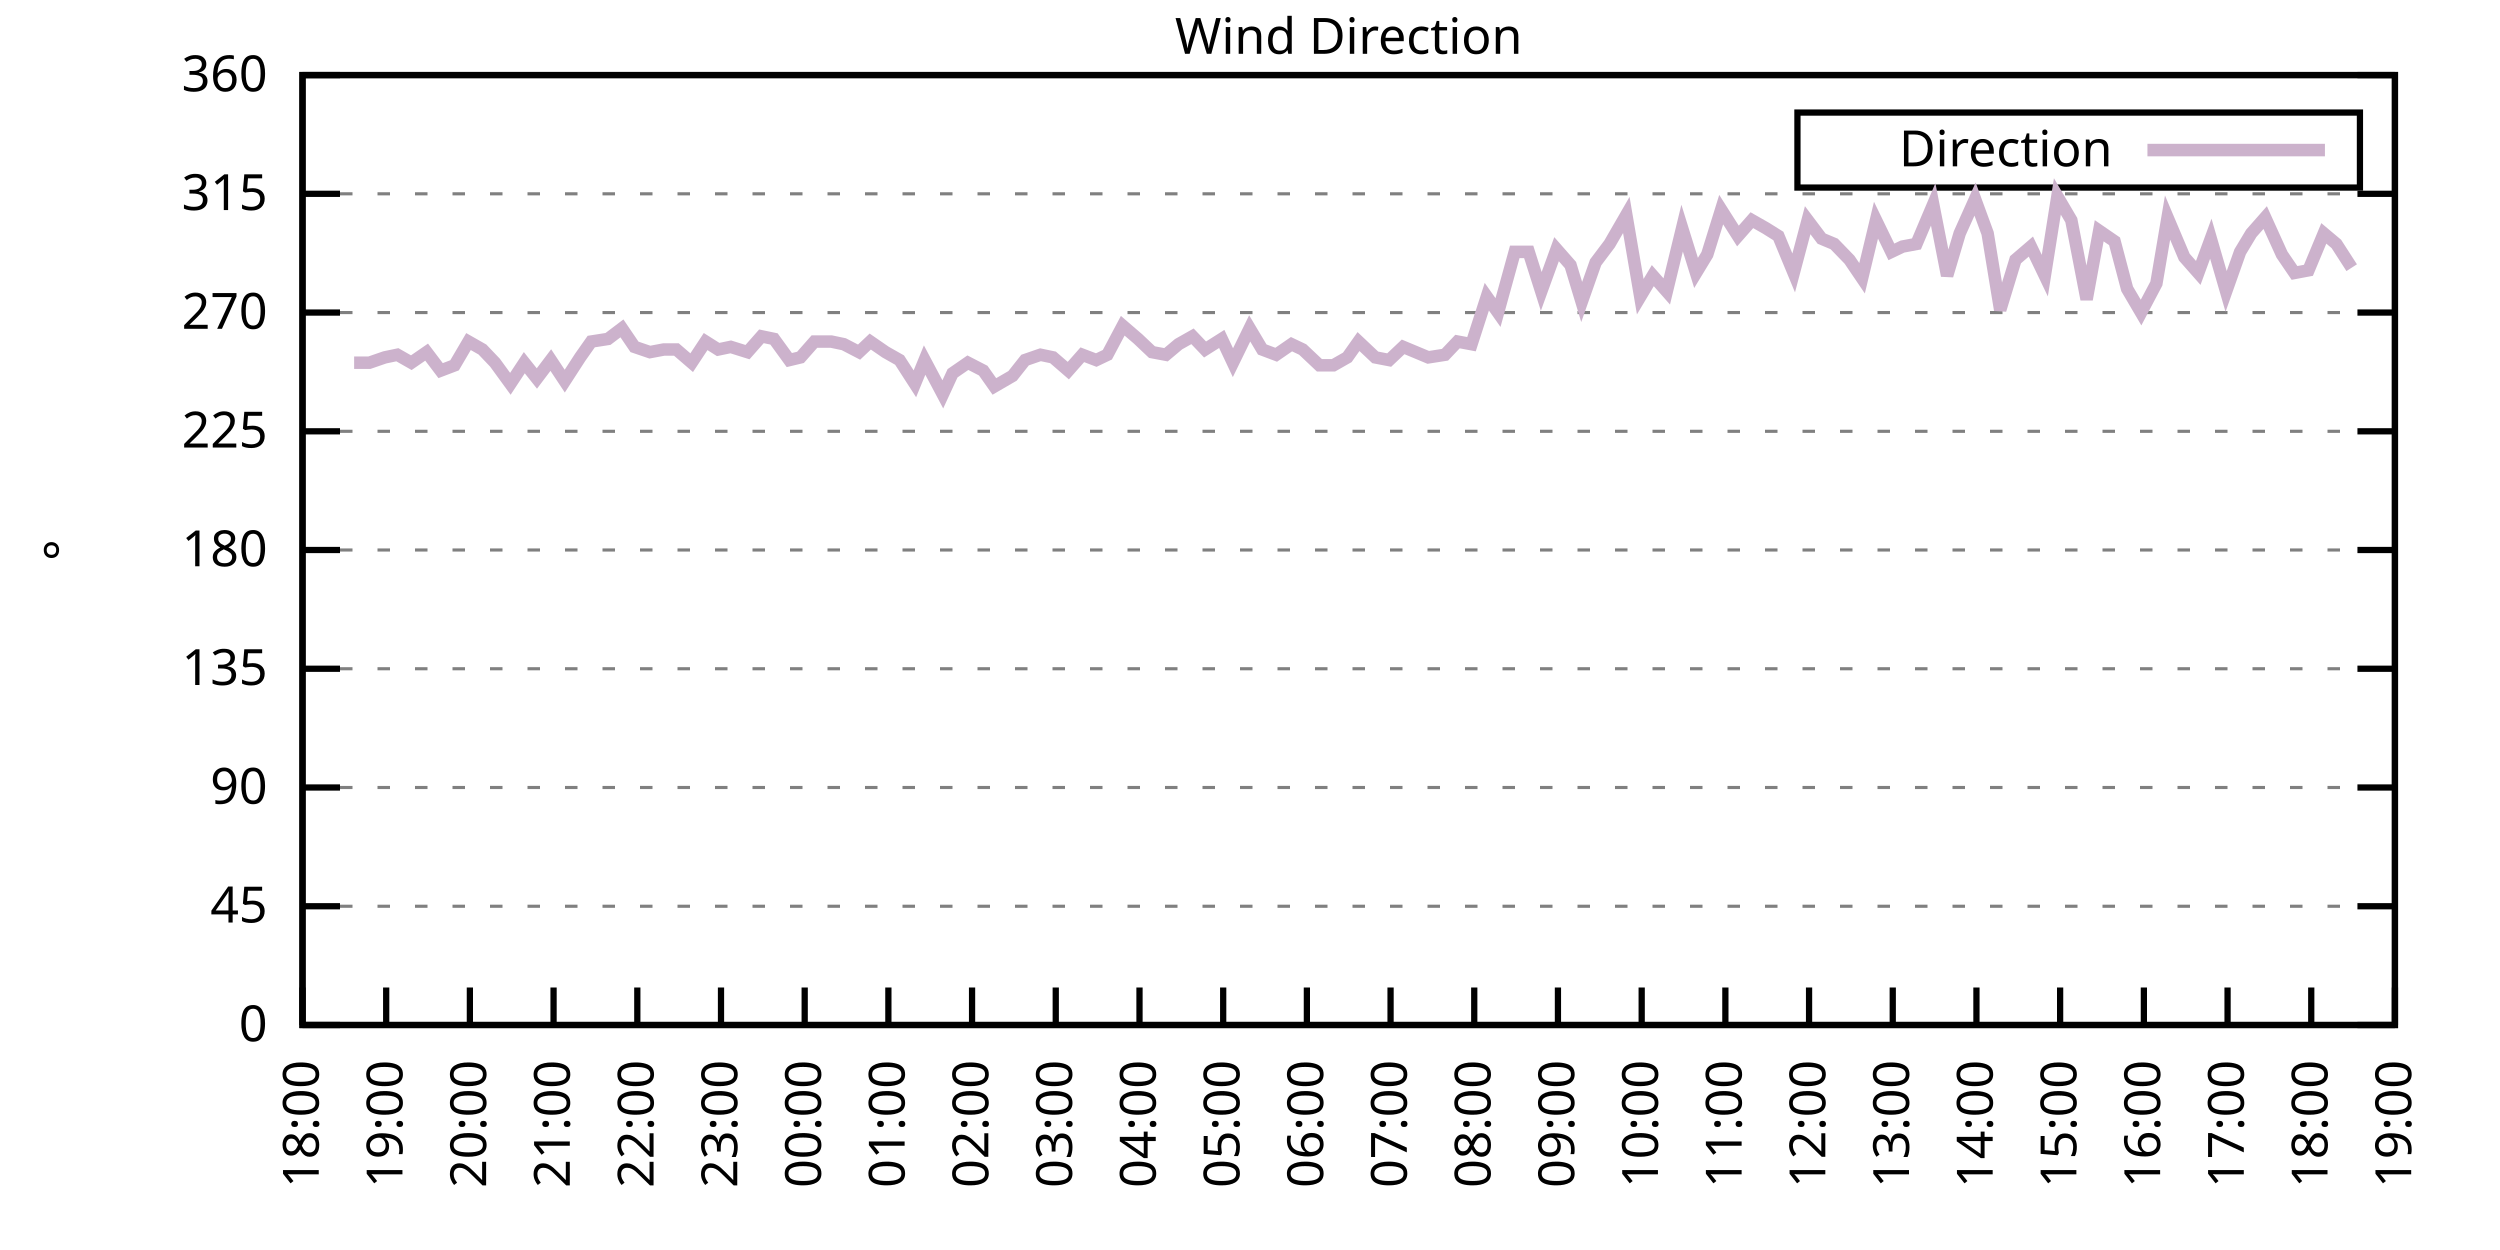
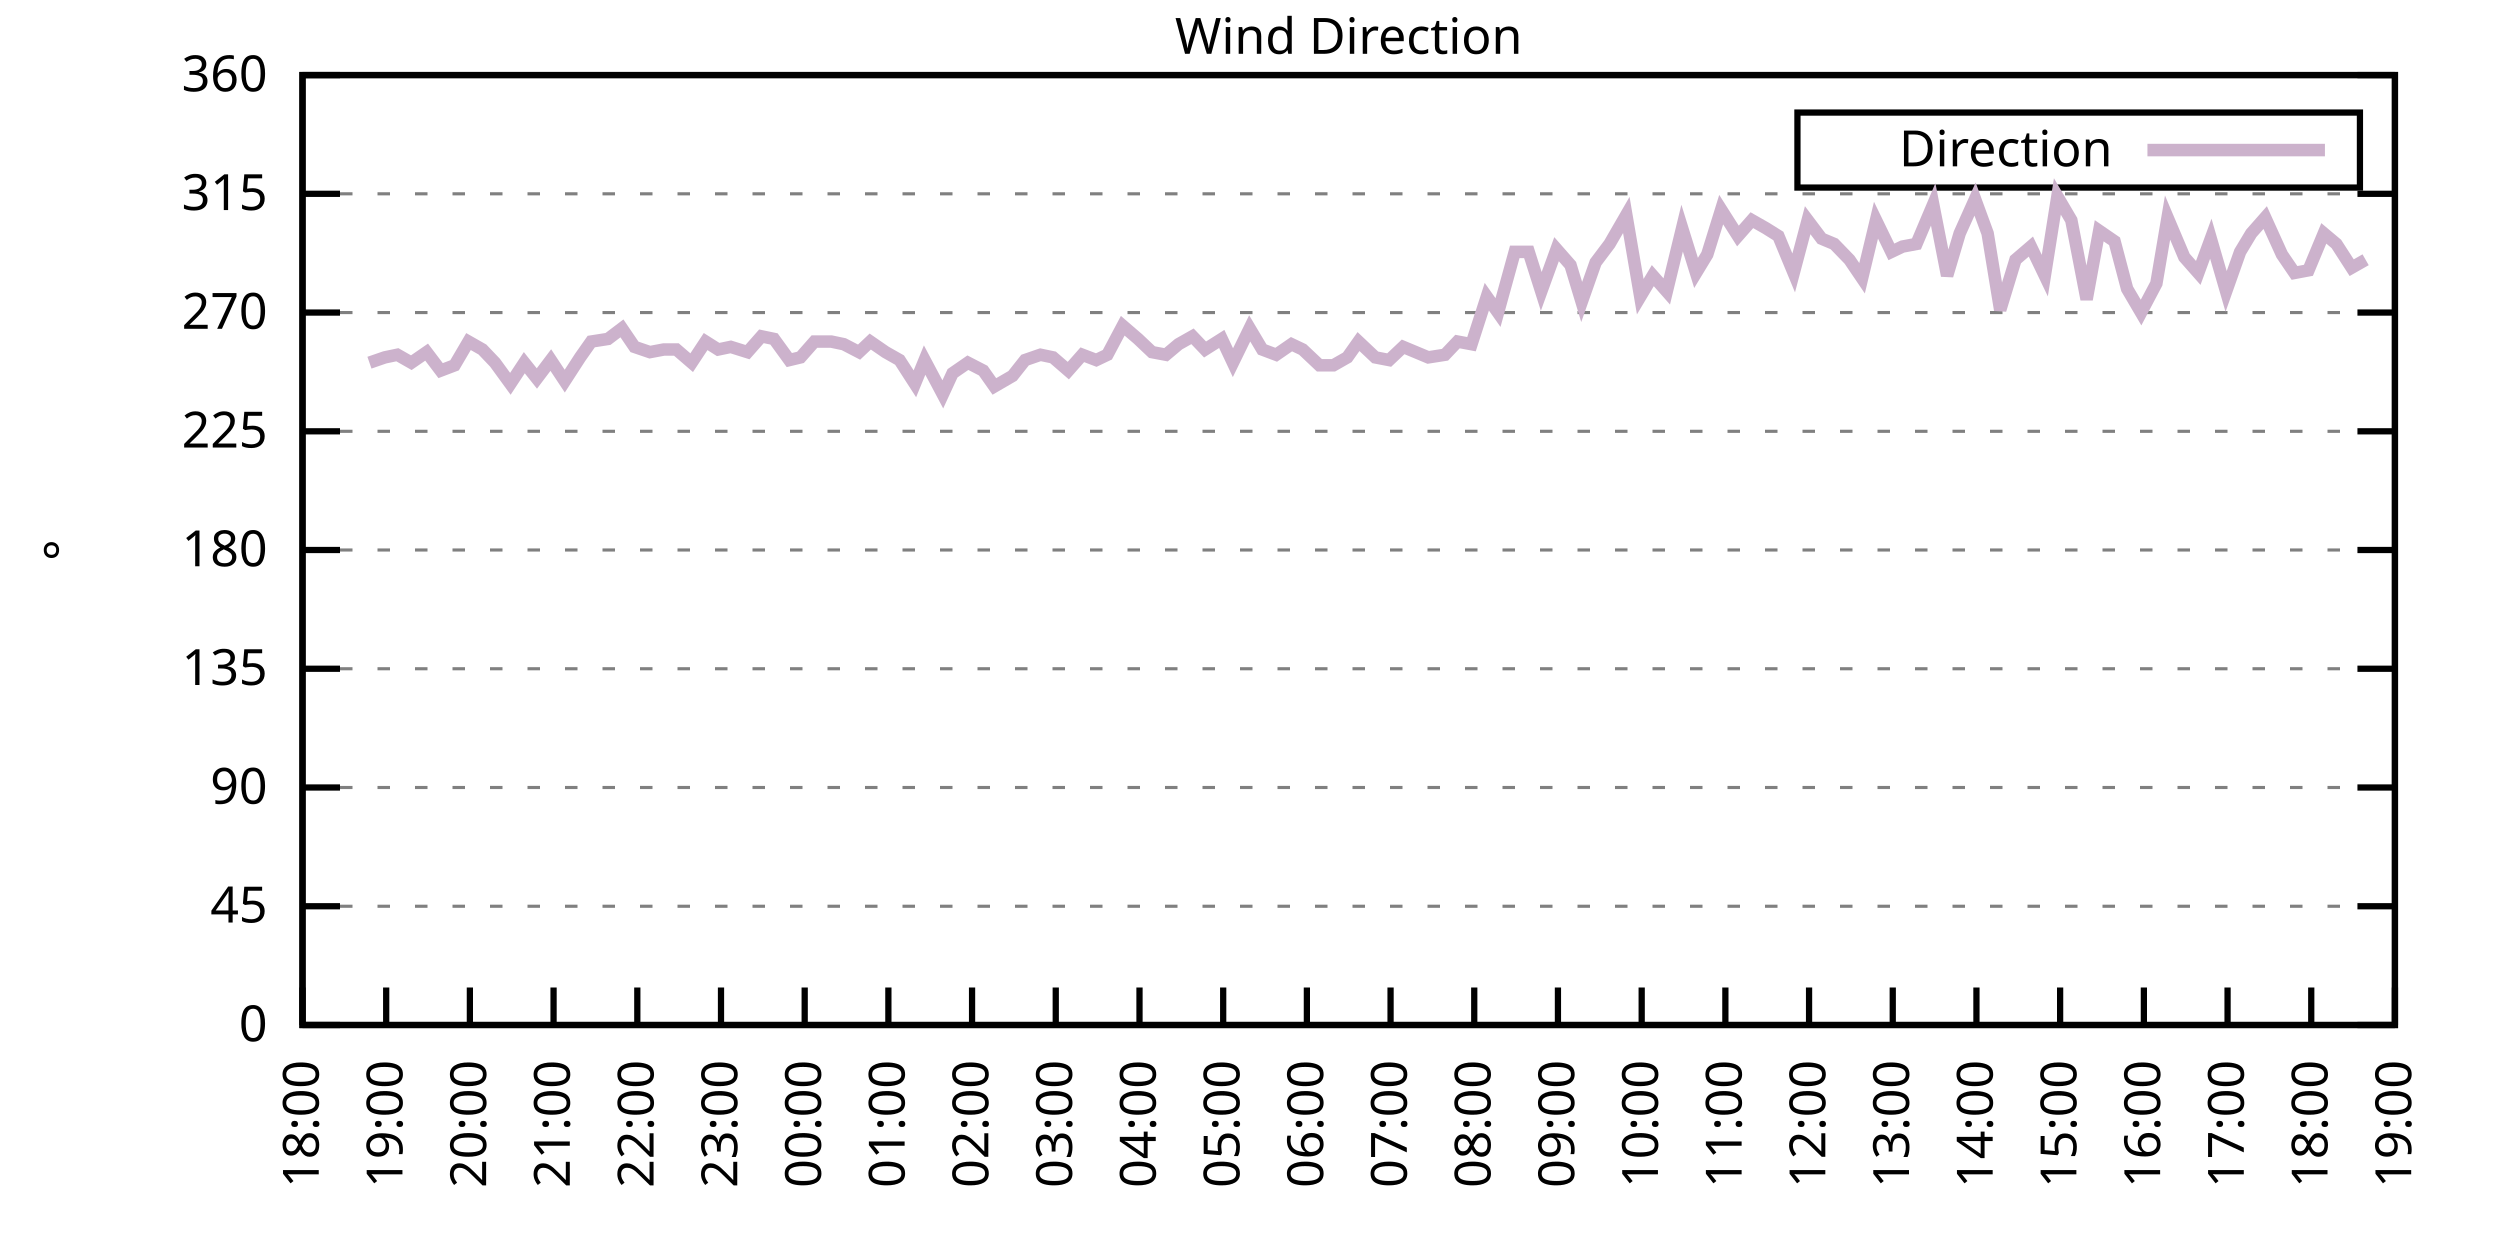
<svg xmlns="http://www.w3.org/2000/svg" xmlns:xlink="http://www.w3.org/1999/xlink" width="400" height="200" viewBox="0 0 400 200">
  <g id="gnuplot_canvas">
    <rect x="0" y="0" width="400" height="200" fill="none" />
    <defs>
      <circle id="gpDot" r="0.5" stroke-width="0.5" stroke="currentColor" />
      <path id="gpPt0" stroke-width="0.333" stroke="currentColor" d="M-1,0 h2 M0,-1 v2" />
      <path id="gpPt1" stroke-width="0.333" stroke="currentColor" d="M-1,-1 L1,1 M1,-1 L-1,1" />
      <path id="gpPt2" stroke-width="0.333" stroke="currentColor" d="M-1,0 L1,0 M0,-1 L0,1 M-1,-1 L1,1 M-1,1 L1,-1" />
      <rect id="gpPt3" stroke-width="0.333" stroke="currentColor" x="-1" y="-1" width="2" height="2" />
      <rect id="gpPt4" stroke-width="0.333" stroke="currentColor" fill="currentColor" x="-1" y="-1" width="2" height="2" />
      <circle id="gpPt5" stroke-width="0.333" stroke="currentColor" cx="0" cy="0" r="1" />
      <use xlink:href="#gpPt5" id="gpPt6" fill="currentColor" stroke="none" />
      <path id="gpPt7" stroke-width="0.333" stroke="currentColor" d="M0,-1.33 L-1.33,0.67 L1.33,0.67 z" />
      <use xlink:href="#gpPt7" id="gpPt8" fill="currentColor" stroke="none" />
      <use xlink:href="#gpPt7" id="gpPt9" stroke="currentColor" transform="rotate(180)" />
      <use xlink:href="#gpPt9" id="gpPt10" fill="currentColor" stroke="none" />
      <use xlink:href="#gpPt3" id="gpPt11" stroke="currentColor" transform="rotate(45)" />
      <use xlink:href="#gpPt11" id="gpPt12" fill="currentColor" stroke="none" />
      <path id="gpPt13" stroke-width="0.333" stroke="currentColor" d="M0,1.330 L1.265,0.411 L0.782,-1.067 L-0.782,-1.076 L-1.265,0.411 z" />
      <use xlink:href="#gpPt13" id="gpPt14" fill="currentColor" stroke="none" />
      <filter id="textbox" filterUnits="objectBoundingBox" x="0" y="0" height="1" width="1">
        <feFlood flood-color="white" flood-opacity="1" result="bgnd" />
        <feComposite in="SourceGraphic" in2="bgnd" operator="atop" />
      </filter>
      <filter id="greybox" filterUnits="objectBoundingBox" x="0" y="0" height="1" width="1">
        <feFlood flood-color="lightgrey" flood-opacity="1" result="grey" />
        <feComposite in="SourceGraphic" in2="grey" operator="atop" />
      </filter>
    </defs>
    <g fill="none" color="white" stroke="currentColor" stroke-width="1.00" stroke-linecap="butt" stroke-linejoin="miter">
</g>
    <g fill="none" color="black" stroke="currentColor" stroke-width="1.00" stroke-linecap="butt" stroke-linejoin="miter">
      <g stroke="none" shape-rendering="crispEdges">
        <polygon fill="rgb(255, 255, 255)" points="48.40,164.00 383.18,164.00 383.18,12.02 48.40,12.02 " />
      </g>
    </g>
    <g fill="none" color="black" stroke="currentColor" stroke-width="1.00" stroke-linecap="butt" stroke-linejoin="miter">
</g>
    <g fill="none" color="black" stroke="black" stroke-width="0.50" stroke-linecap="butt" stroke-linejoin="miter">
</g>
    <g fill="none" color="gray" stroke="currentColor" stroke-width="0.50" stroke-linecap="butt" stroke-linejoin="miter">
      <path stroke="gray" stroke-dasharray="2,4" class="gridline" d="M48.40,164.00 L383.19,164.00  " />
    </g>
    <g fill="none" color="gray" stroke="gray" stroke-width="1.00" stroke-linecap="butt" stroke-linejoin="miter">
</g>
    <g fill="none" color="black" stroke="currentColor" stroke-width="1.00" stroke-linecap="butt" stroke-linejoin="miter">
      <path stroke="black" d="M48.40,164.00 L54.40,164.00 M383.19,164.00 L377.19,164.00  " />
      <g transform="translate(42.80,166.60)" stroke="none" fill="black" font-family="Sans" font-size="8.00" text-anchor="end">
        <text>
          <tspan font-family="Sans"> 0</tspan>
        </text>
      </g>
    </g>
    <g fill="none" color="black" stroke="currentColor" stroke-width="1.00" stroke-linecap="butt" stroke-linejoin="miter">
</g>
    <g fill="none" color="black" stroke="black" stroke-width="0.50" stroke-linecap="butt" stroke-linejoin="miter">
</g>
    <g fill="none" color="gray" stroke="currentColor" stroke-width="0.50" stroke-linecap="butt" stroke-linejoin="miter">
      <path stroke="gray" stroke-dasharray="2,4" class="gridline" d="M48.40,145.00 L383.19,145.00  " />
    </g>
    <g fill="none" color="gray" stroke="gray" stroke-width="1.00" stroke-linecap="butt" stroke-linejoin="miter">
</g>
    <g fill="none" color="black" stroke="currentColor" stroke-width="1.00" stroke-linecap="butt" stroke-linejoin="miter">
      <path stroke="black" d="M48.40,145.00 L54.40,145.00 M383.19,145.00 L377.19,145.00  " />
      <g transform="translate(42.80,147.60)" stroke="none" fill="black" font-family="Sans" font-size="8.00" text-anchor="end">
        <text>
          <tspan font-family="Sans"> 45</tspan>
        </text>
      </g>
    </g>
    <g fill="none" color="black" stroke="currentColor" stroke-width="1.00" stroke-linecap="butt" stroke-linejoin="miter">
</g>
    <g fill="none" color="black" stroke="black" stroke-width="0.50" stroke-linecap="butt" stroke-linejoin="miter">
</g>
    <g fill="none" color="gray" stroke="currentColor" stroke-width="0.50" stroke-linecap="butt" stroke-linejoin="miter">
      <path stroke="gray" stroke-dasharray="2,4" class="gridline" d="M48.40,126.00 L383.19,126.00  " />
    </g>
    <g fill="none" color="gray" stroke="gray" stroke-width="1.00" stroke-linecap="butt" stroke-linejoin="miter">
</g>
    <g fill="none" color="black" stroke="currentColor" stroke-width="1.00" stroke-linecap="butt" stroke-linejoin="miter">
      <path stroke="black" d="M48.40,126.00 L54.40,126.00 M383.19,126.00 L377.19,126.00  " />
      <g transform="translate(42.80,128.60)" stroke="none" fill="black" font-family="Sans" font-size="8.00" text-anchor="end">
        <text>
          <tspan font-family="Sans"> 90</tspan>
        </text>
      </g>
    </g>
    <g fill="none" color="black" stroke="currentColor" stroke-width="1.00" stroke-linecap="butt" stroke-linejoin="miter">
</g>
    <g fill="none" color="black" stroke="black" stroke-width="0.50" stroke-linecap="butt" stroke-linejoin="miter">
</g>
    <g fill="none" color="gray" stroke="currentColor" stroke-width="0.50" stroke-linecap="butt" stroke-linejoin="miter">
      <path stroke="gray" stroke-dasharray="2,4" class="gridline" d="M48.40,107.00 L383.19,107.00  " />
    </g>
    <g fill="none" color="gray" stroke="gray" stroke-width="1.00" stroke-linecap="butt" stroke-linejoin="miter">
</g>
    <g fill="none" color="black" stroke="currentColor" stroke-width="1.00" stroke-linecap="butt" stroke-linejoin="miter">
      <path stroke="black" d="M48.40,107.00 L54.40,107.00 M383.19,107.00 L377.19,107.00  " />
      <g transform="translate(42.80,109.60)" stroke="none" fill="black" font-family="Sans" font-size="8.00" text-anchor="end">
        <text>
          <tspan font-family="Sans"> 135</tspan>
        </text>
      </g>
    </g>
    <g fill="none" color="black" stroke="currentColor" stroke-width="1.00" stroke-linecap="butt" stroke-linejoin="miter">
</g>
    <g fill="none" color="black" stroke="black" stroke-width="0.50" stroke-linecap="butt" stroke-linejoin="miter">
</g>
    <g fill="none" color="gray" stroke="currentColor" stroke-width="0.50" stroke-linecap="butt" stroke-linejoin="miter">
      <path stroke="gray" stroke-dasharray="2,4" class="gridline" d="M48.40,88.00 L383.19,88.00  " />
    </g>
    <g fill="none" color="gray" stroke="gray" stroke-width="1.00" stroke-linecap="butt" stroke-linejoin="miter">
</g>
    <g fill="none" color="black" stroke="currentColor" stroke-width="1.00" stroke-linecap="butt" stroke-linejoin="miter">
      <path stroke="black" d="M48.40,88.00 L54.40,88.00 M383.19,88.00 L377.19,88.00  " />
      <g transform="translate(42.80,90.60)" stroke="none" fill="black" font-family="Sans" font-size="8.00" text-anchor="end">
        <text>
          <tspan font-family="Sans"> 180</tspan>
        </text>
      </g>
    </g>
    <g fill="none" color="black" stroke="currentColor" stroke-width="1.00" stroke-linecap="butt" stroke-linejoin="miter">
</g>
    <g fill="none" color="black" stroke="black" stroke-width="0.50" stroke-linecap="butt" stroke-linejoin="miter">
</g>
    <g fill="none" color="gray" stroke="currentColor" stroke-width="0.50" stroke-linecap="butt" stroke-linejoin="miter">
      <path stroke="gray" stroke-dasharray="2,4" class="gridline" d="M48.40,69.01 L383.19,69.01  " />
    </g>
    <g fill="none" color="gray" stroke="gray" stroke-width="1.00" stroke-linecap="butt" stroke-linejoin="miter">
</g>
    <g fill="none" color="black" stroke="currentColor" stroke-width="1.00" stroke-linecap="butt" stroke-linejoin="miter">
      <path stroke="black" d="M48.40,69.01 L54.40,69.01 M383.19,69.01 L377.19,69.01  " />
      <g transform="translate(42.80,71.61)" stroke="none" fill="black" font-family="Sans" font-size="8.00" text-anchor="end">
        <text>
          <tspan font-family="Sans"> 225</tspan>
        </text>
      </g>
    </g>
    <g fill="none" color="black" stroke="currentColor" stroke-width="1.00" stroke-linecap="butt" stroke-linejoin="miter">
</g>
    <g fill="none" color="black" stroke="black" stroke-width="0.50" stroke-linecap="butt" stroke-linejoin="miter">
</g>
    <g fill="none" color="gray" stroke="currentColor" stroke-width="0.50" stroke-linecap="butt" stroke-linejoin="miter">
      <path stroke="gray" stroke-dasharray="2,4" class="gridline" d="M48.40,50.01 L383.19,50.01  " />
    </g>
    <g fill="none" color="gray" stroke="gray" stroke-width="1.00" stroke-linecap="butt" stroke-linejoin="miter">
</g>
    <g fill="none" color="black" stroke="currentColor" stroke-width="1.00" stroke-linecap="butt" stroke-linejoin="miter">
      <path stroke="black" d="M48.40,50.01 L54.40,50.01 M383.19,50.01 L377.19,50.01  " />
      <g transform="translate(42.80,52.61)" stroke="none" fill="black" font-family="Sans" font-size="8.00" text-anchor="end">
        <text>
          <tspan font-family="Sans"> 270</tspan>
        </text>
      </g>
    </g>
    <g fill="none" color="black" stroke="currentColor" stroke-width="1.00" stroke-linecap="butt" stroke-linejoin="miter">
</g>
    <g fill="none" color="black" stroke="black" stroke-width="0.50" stroke-linecap="butt" stroke-linejoin="miter">
</g>
    <g fill="none" color="gray" stroke="currentColor" stroke-width="0.50" stroke-linecap="butt" stroke-linejoin="miter">
      <path stroke="gray" stroke-dasharray="2,4" class="gridline" d="M48.40,31.01 L383.19,31.01  " />
    </g>
    <g fill="none" color="gray" stroke="gray" stroke-width="1.00" stroke-linecap="butt" stroke-linejoin="miter">
</g>
    <g fill="none" color="black" stroke="currentColor" stroke-width="1.00" stroke-linecap="butt" stroke-linejoin="miter">
      <path stroke="black" d="M48.40,31.01 L54.40,31.01 M383.19,31.01 L377.19,31.01  " />
      <g transform="translate(42.80,33.61)" stroke="none" fill="black" font-family="Sans" font-size="8.00" text-anchor="end">
        <text>
          <tspan font-family="Sans"> 315</tspan>
        </text>
      </g>
    </g>
    <g fill="none" color="black" stroke="currentColor" stroke-width="1.00" stroke-linecap="butt" stroke-linejoin="miter">
</g>
    <g fill="none" color="black" stroke="black" stroke-width="0.50" stroke-linecap="butt" stroke-linejoin="miter">
</g>
    <g fill="none" color="gray" stroke="currentColor" stroke-width="0.50" stroke-linecap="butt" stroke-linejoin="miter">
      <path stroke="gray" stroke-dasharray="2,4" class="gridline" d="M48.40,12.01 L383.19,12.01  " />
    </g>
    <g fill="none" color="gray" stroke="gray" stroke-width="1.00" stroke-linecap="butt" stroke-linejoin="miter">
</g>
    <g fill="none" color="black" stroke="currentColor" stroke-width="1.00" stroke-linecap="butt" stroke-linejoin="miter">
      <path stroke="black" d="M48.40,12.01 L54.40,12.01 M383.19,12.01 L377.19,12.01  " />
      <g transform="translate(42.80,14.61)" stroke="none" fill="black" font-family="Sans" font-size="8.00" text-anchor="end">
        <text>
          <tspan font-family="Sans"> 360</tspan>
        </text>
      </g>
    </g>
    <g fill="none" color="black" stroke="currentColor" stroke-width="1.00" stroke-linecap="butt" stroke-linejoin="miter">
      <path stroke="black" d="M48.40,164.00 L48.40,158.00  " />
      <g transform="translate(51.00,169.60) rotate(270.00)" stroke="none" fill="black" font-family="Sans" font-size="8.00" text-anchor="end">
        <text>
          <tspan font-family="Sans">18:00</tspan>
        </text>
      </g>
    </g>
    <g fill="none" color="black" stroke="currentColor" stroke-width="1.00" stroke-linecap="butt" stroke-linejoin="miter">
      <path stroke="black" d="M61.79,164.00 L61.79,158.00  " />
      <g transform="translate(64.39,169.60) rotate(270.00)" stroke="none" fill="black" font-family="Sans" font-size="8.00" text-anchor="end">
        <text>
          <tspan font-family="Sans">19:00</tspan>
        </text>
      </g>
    </g>
    <g fill="none" color="black" stroke="currentColor" stroke-width="1.00" stroke-linecap="butt" stroke-linejoin="miter">
      <path stroke="black" d="M75.18,164.00 L75.18,158.00  " />
      <g transform="translate(77.78,169.60) rotate(270.00)" stroke="none" fill="black" font-family="Sans" font-size="8.00" text-anchor="end">
        <text>
          <tspan font-family="Sans">20:00</tspan>
        </text>
      </g>
    </g>
    <g fill="none" color="black" stroke="currentColor" stroke-width="1.00" stroke-linecap="butt" stroke-linejoin="miter">
      <path stroke="black" d="M88.57,164.00 L88.57,158.00  " />
      <g transform="translate(91.17,169.60) rotate(270.00)" stroke="none" fill="black" font-family="Sans" font-size="8.00" text-anchor="end">
        <text>
          <tspan font-family="Sans">21:00</tspan>
        </text>
      </g>
    </g>
    <g fill="none" color="black" stroke="currentColor" stroke-width="1.00" stroke-linecap="butt" stroke-linejoin="miter">
      <path stroke="black" d="M101.97,164.00 L101.97,158.00  " />
      <g transform="translate(104.57,169.60) rotate(270.00)" stroke="none" fill="black" font-family="Sans" font-size="8.00" text-anchor="end">
        <text>
          <tspan font-family="Sans">22:00</tspan>
        </text>
      </g>
    </g>
    <g fill="none" color="black" stroke="currentColor" stroke-width="1.00" stroke-linecap="butt" stroke-linejoin="miter">
      <path stroke="black" d="M115.36,164.00 L115.36,158.00  " />
      <g transform="translate(117.96,169.60) rotate(270.00)" stroke="none" fill="black" font-family="Sans" font-size="8.00" text-anchor="end">
        <text>
          <tspan font-family="Sans">23:00</tspan>
        </text>
      </g>
    </g>
    <g fill="none" color="black" stroke="currentColor" stroke-width="1.00" stroke-linecap="butt" stroke-linejoin="miter">
      <path stroke="black" d="M128.75,164.00 L128.75,158.00  " />
      <g transform="translate(131.35,169.60) rotate(270.00)" stroke="none" fill="black" font-family="Sans" font-size="8.00" text-anchor="end">
        <text>
          <tspan font-family="Sans">00:00</tspan>
        </text>
      </g>
    </g>
    <g fill="none" color="black" stroke="currentColor" stroke-width="1.00" stroke-linecap="butt" stroke-linejoin="miter">
      <path stroke="black" d="M142.14,164.00 L142.14,158.00  " />
      <g transform="translate(144.74,169.60) rotate(270.00)" stroke="none" fill="black" font-family="Sans" font-size="8.00" text-anchor="end">
        <text>
          <tspan font-family="Sans">01:00</tspan>
        </text>
      </g>
    </g>
    <g fill="none" color="black" stroke="currentColor" stroke-width="1.00" stroke-linecap="butt" stroke-linejoin="miter">
      <path stroke="black" d="M155.53,164.00 L155.53,158.00  " />
      <g transform="translate(158.13,169.60) rotate(270.00)" stroke="none" fill="black" font-family="Sans" font-size="8.00" text-anchor="end">
        <text>
          <tspan font-family="Sans">02:00</tspan>
        </text>
      </g>
    </g>
    <g fill="none" color="black" stroke="currentColor" stroke-width="1.00" stroke-linecap="butt" stroke-linejoin="miter">
      <path stroke="black" d="M168.92,164.00 L168.92,158.00  " />
      <g transform="translate(171.52,169.60) rotate(270.00)" stroke="none" fill="black" font-family="Sans" font-size="8.00" text-anchor="end">
        <text>
          <tspan font-family="Sans">03:00</tspan>
        </text>
      </g>
    </g>
    <g fill="none" color="black" stroke="currentColor" stroke-width="1.00" stroke-linecap="butt" stroke-linejoin="miter">
      <path stroke="black" d="M182.32,164.00 L182.32,158.00  " />
      <g transform="translate(184.92,169.60) rotate(270.00)" stroke="none" fill="black" font-family="Sans" font-size="8.00" text-anchor="end">
        <text>
          <tspan font-family="Sans">04:00</tspan>
        </text>
      </g>
    </g>
    <g fill="none" color="black" stroke="currentColor" stroke-width="1.00" stroke-linecap="butt" stroke-linejoin="miter">
      <path stroke="black" d="M195.71,164.00 L195.71,158.00  " />
      <g transform="translate(198.31,169.60) rotate(270.00)" stroke="none" fill="black" font-family="Sans" font-size="8.00" text-anchor="end">
        <text>
          <tspan font-family="Sans">05:00</tspan>
        </text>
      </g>
    </g>
    <g fill="none" color="black" stroke="currentColor" stroke-width="1.00" stroke-linecap="butt" stroke-linejoin="miter">
      <path stroke="black" d="M209.10,164.00 L209.10,158.00  " />
      <g transform="translate(211.70,169.60) rotate(270.00)" stroke="none" fill="black" font-family="Sans" font-size="8.00" text-anchor="end">
        <text>
          <tspan font-family="Sans">06:00</tspan>
        </text>
      </g>
    </g>
    <g fill="none" color="black" stroke="currentColor" stroke-width="1.00" stroke-linecap="butt" stroke-linejoin="miter">
      <path stroke="black" d="M222.49,164.00 L222.49,158.00  " />
      <g transform="translate(225.09,169.60) rotate(270.00)" stroke="none" fill="black" font-family="Sans" font-size="8.00" text-anchor="end">
        <text>
          <tspan font-family="Sans">07:00</tspan>
        </text>
      </g>
    </g>
    <g fill="none" color="black" stroke="currentColor" stroke-width="1.00" stroke-linecap="butt" stroke-linejoin="miter">
      <path stroke="black" d="M235.88,164.00 L235.88,158.00  " />
      <g transform="translate(238.48,169.60) rotate(270.00)" stroke="none" fill="black" font-family="Sans" font-size="8.00" text-anchor="end">
        <text>
          <tspan font-family="Sans">08:00</tspan>
        </text>
      </g>
    </g>
    <g fill="none" color="black" stroke="currentColor" stroke-width="1.00" stroke-linecap="butt" stroke-linejoin="miter">
      <path stroke="black" d="M249.27,164.00 L249.27,158.00  " />
      <g transform="translate(251.87,169.60) rotate(270.00)" stroke="none" fill="black" font-family="Sans" font-size="8.00" text-anchor="end">
        <text>
          <tspan font-family="Sans">09:00</tspan>
        </text>
      </g>
    </g>
    <g fill="none" color="black" stroke="currentColor" stroke-width="1.00" stroke-linecap="butt" stroke-linejoin="miter">
      <path stroke="black" d="M262.67,164.00 L262.67,158.00  " />
      <g transform="translate(265.27,169.60) rotate(270.00)" stroke="none" fill="black" font-family="Sans" font-size="8.00" text-anchor="end">
        <text>
          <tspan font-family="Sans">10:00</tspan>
        </text>
      </g>
    </g>
    <g fill="none" color="black" stroke="currentColor" stroke-width="1.00" stroke-linecap="butt" stroke-linejoin="miter">
      <path stroke="black" d="M276.06,164.00 L276.06,158.00  " />
      <g transform="translate(278.66,169.60) rotate(270.00)" stroke="none" fill="black" font-family="Sans" font-size="8.00" text-anchor="end">
        <text>
          <tspan font-family="Sans">11:00</tspan>
        </text>
      </g>
    </g>
    <g fill="none" color="black" stroke="currentColor" stroke-width="1.00" stroke-linecap="butt" stroke-linejoin="miter">
      <path stroke="black" d="M289.45,164.00 L289.45,158.00  " />
      <g transform="translate(292.05,169.60) rotate(270.00)" stroke="none" fill="black" font-family="Sans" font-size="8.00" text-anchor="end">
        <text>
          <tspan font-family="Sans">12:00</tspan>
        </text>
      </g>
    </g>
    <g fill="none" color="black" stroke="currentColor" stroke-width="1.00" stroke-linecap="butt" stroke-linejoin="miter">
      <path stroke="black" d="M302.84,164.00 L302.84,158.00  " />
      <g transform="translate(305.44,169.60) rotate(270.00)" stroke="none" fill="black" font-family="Sans" font-size="8.00" text-anchor="end">
        <text>
          <tspan font-family="Sans">13:00</tspan>
        </text>
      </g>
    </g>
    <g fill="none" color="black" stroke="currentColor" stroke-width="1.00" stroke-linecap="butt" stroke-linejoin="miter">
      <path stroke="black" d="M316.23,164.00 L316.23,158.00  " />
      <g transform="translate(318.83,169.60) rotate(270.00)" stroke="none" fill="black" font-family="Sans" font-size="8.00" text-anchor="end">
        <text>
          <tspan font-family="Sans">14:00</tspan>
        </text>
      </g>
    </g>
    <g fill="none" color="black" stroke="currentColor" stroke-width="1.00" stroke-linecap="butt" stroke-linejoin="miter">
      <path stroke="black" d="M329.62,164.00 L329.62,158.00  " />
      <g transform="translate(332.22,169.60) rotate(270.00)" stroke="none" fill="black" font-family="Sans" font-size="8.00" text-anchor="end">
        <text>
          <tspan font-family="Sans">15:00</tspan>
        </text>
      </g>
    </g>
    <g fill="none" color="black" stroke="currentColor" stroke-width="1.00" stroke-linecap="butt" stroke-linejoin="miter">
      <path stroke="black" d="M343.02,164.00 L343.02,158.00  " />
      <g transform="translate(345.62,169.60) rotate(270.00)" stroke="none" fill="black" font-family="Sans" font-size="8.00" text-anchor="end">
        <text>
          <tspan font-family="Sans">16:00</tspan>
        </text>
      </g>
    </g>
    <g fill="none" color="black" stroke="currentColor" stroke-width="1.00" stroke-linecap="butt" stroke-linejoin="miter">
      <path stroke="black" d="M356.41,164.00 L356.41,158.00  " />
      <g transform="translate(359.01,169.60) rotate(270.00)" stroke="none" fill="black" font-family="Sans" font-size="8.00" text-anchor="end">
        <text>
          <tspan font-family="Sans">17:00</tspan>
        </text>
      </g>
    </g>
    <g fill="none" color="black" stroke="currentColor" stroke-width="1.00" stroke-linecap="butt" stroke-linejoin="miter">
      <path stroke="black" d="M369.80,164.00 L369.80,158.00  " />
      <g transform="translate(372.40,169.60) rotate(270.00)" stroke="none" fill="black" font-family="Sans" font-size="8.00" text-anchor="end">
        <text>
          <tspan font-family="Sans">18:00</tspan>
        </text>
      </g>
    </g>
    <g fill="none" color="black" stroke="currentColor" stroke-width="1.00" stroke-linecap="butt" stroke-linejoin="miter">
      <path stroke="black" d="M383.19,164.00 L383.19,158.00  " />
      <g transform="translate(385.79,169.60) rotate(270.00)" stroke="none" fill="black" font-family="Sans" font-size="8.00" text-anchor="end">
        <text>
          <tspan font-family="Sans">19:00</tspan>
        </text>
      </g>
    </g>
    <g fill="none" color="black" stroke="currentColor" stroke-width="1.00" stroke-linecap="butt" stroke-linejoin="miter">
</g>
    <g fill="none" color="black" stroke="currentColor" stroke-width="1.00" stroke-linecap="butt" stroke-linejoin="miter">
      <path stroke="black" d="M48.40,12.01 L48.40,164.00 L383.19,164.00 L383.19,12.01 L48.40,12.01 Z  " />
    </g>
    <g fill="none" color="black" stroke="currentColor" stroke-width="1.00" stroke-linecap="butt" stroke-linejoin="miter">
</g>
    <g fill="none" color="black" stroke="currentColor" stroke-width="1.00" stroke-linecap="butt" stroke-linejoin="miter">
      <path stroke="black" d="M287.59,30.01 L287.59,18.01 L377.59,18.01 L377.59,30.01 L287.59,30.01 Z  " />
    </g>
    <g id="Wind_direction_plot_1">
      <g fill="none" color="white" stroke="black" stroke-width="2.00" stroke-linecap="butt" stroke-linejoin="miter">
</g>
      <g fill="none" color="black" stroke="currentColor" stroke-width="2.00" stroke-linecap="butt" stroke-linejoin="miter">
        <g transform="translate(337.99,26.61)" stroke="none" fill="black" font-family="Sans" font-size="8.00" text-anchor="end">
          <text>
            <tspan font-family="Sans">Direction</tspan>
          </text>
        </g>
      </g>
      <g fill="none" color="black" stroke="currentColor" stroke-width="2.00" stroke-linecap="butt" stroke-linejoin="miter">
-         <path stroke="rgb(204, 178, 204)" d="M343.59,24.01 L371.99,24.01 M56.66,58.03 L59.11,58.03 L61.57,57.18 L63.58,56.76 L65.81,58.03 L68.26,56.34   L70.50,59.30 L72.73,58.45 L74.96,54.65 L77.19,55.92 L79.20,58.03 L81.66,61.41 L83.89,58.03 L85.90,60.56   L88.13,57.61 L90.36,60.98 L92.82,57.18 L94.60,54.65 L97.28,54.23 L99.51,52.54 L101.52,55.50 L103.98,56.34   L106.21,55.92 L108.22,55.92 L110.67,58.03 L112.90,54.65 L114.91,55.92 L116.92,55.50 L119.60,56.34 L121.83,53.81   L123.84,54.23 L126.29,57.61 L128.08,57.18 L130.31,54.65 L132.99,54.65 L135.00,55.07 L137.45,56.34 L139.24,54.65   L141.69,56.34 L143.93,57.61 L146.38,61.41 L147.94,57.61 L150.85,63.10 L152.41,59.72 L154.86,58.03 L157.32,59.30   L159.10,61.83 L162.01,60.14 L164.01,57.61 L166.47,56.76 L168.48,57.18 L170.93,59.30 L173.17,56.76 L175.40,57.61   L177.18,56.76 L179.64,52.12 L182.09,54.23 L184.32,56.34 L186.56,56.76 L188.57,55.07 L190.80,53.81 L192.81,55.92   L195.48,54.23 L197.27,58.03 L199.95,52.54 L201.96,55.92 L204.19,56.76 L206.64,55.07 L208.43,55.92 L211.11,58.45   L213.34,58.45 L215.57,57.18 L217.36,54.65 L220.04,57.18 L222.27,57.61 L224.50,55.50 L226.51,56.34 L228.52,57.18   L231.20,56.76 L233.20,54.65 L235.44,55.07 L237.89,47.47 L239.68,50.01 L242.36,40.30 L244.59,40.30 L246.60,46.63   L249.05,39.87 L251.28,42.41 L253.07,48.32 L255.30,41.99 L257.53,39.03 L260.21,34.39 L262.44,47.47 L264.45,44.10   L266.68,46.63 L269.14,36.50 L271.37,43.67 L273.16,40.72 L275.39,33.54 L278.07,37.76 L280.30,35.23 L282.53,36.50   L284.54,37.76 L286.99,43.67 L289.23,35.23 L291.46,38.19 L293.47,39.03 L295.92,41.56 L297.93,44.52 L300.16,35.23   L302.62,40.30 L304.40,39.45 L306.63,39.03 L309.31,32.70 L311.54,44.10 L313.55,37.34 L316.01,31.85 L318.02,37.34   L320.03,49.59 L322.48,41.56 L324.94,39.45 L327.17,44.10 L329.18,31.43 L331.41,35.23 L333.86,47.90 L335.87,36.92   L338.33,38.61 L340.34,46.21 L342.57,50.01 L345.02,45.36 L346.81,34.81 L349.49,41.14 L351.72,43.67 L353.73,38.19   L356.18,46.63 L358.42,40.30 L360.20,37.34 L362.43,34.81 L365.11,40.72 L367.12,43.67 L369.35,43.25 L371.81,37.34   L373.82,39.03 L376.27,42.83  " />
+         <path stroke="rgb(204, 178, 204)" d="M343.59,24.01 L371.99,24.01 M59.11,58.03 L61.57,57.18 L63.58,56.76 L65.81,58.03 L68.26,56.34 L70.50,59.30   L72.73,58.45 L74.96,54.65 L77.19,55.92 L79.20,58.03 L81.66,61.41 L83.89,58.03 L85.90,60.56 L88.13,57.61   L90.36,60.98 L92.82,57.18 L94.60,54.65 L97.28,54.23 L99.51,52.54 L101.52,55.50 L103.98,56.34 L106.21,55.92   L108.22,55.92 L110.67,58.03 L112.90,54.65 L114.91,55.92 L116.92,55.50 L119.60,56.34 L121.83,53.81 L123.84,54.23   L126.29,57.61 L128.08,57.18 L130.31,54.65 L132.99,54.65 L135.00,55.07 L137.45,56.34 L139.24,54.65 L141.69,56.34   L143.93,57.61 L146.38,61.41 L147.94,57.61 L150.85,63.10 L152.41,59.72 L154.86,58.03 L157.32,59.30 L159.10,61.83   L162.01,60.14 L164.01,57.61 L166.47,56.76 L168.48,57.18 L170.93,59.30 L173.17,56.76 L175.40,57.61 L177.18,56.76   L179.64,52.12 L182.09,54.23 L184.32,56.34 L186.56,56.76 L188.57,55.07 L190.80,53.81 L192.81,55.92 L195.48,54.23   L197.27,58.03 L199.95,52.54 L201.96,55.92 L204.19,56.76 L206.64,55.07 L208.43,55.92 L211.11,58.45 L213.34,58.45   L215.57,57.18 L217.36,54.65 L220.04,57.18 L222.27,57.61 L224.50,55.50 L226.51,56.34 L228.52,57.18 L231.20,56.76   L233.20,54.65 L235.44,55.07 L237.89,47.47 L239.68,50.01 L242.36,40.30 L244.59,40.30 L246.60,46.63 L249.05,39.87   L251.28,42.41 L253.07,48.32 L255.30,41.99 L257.53,39.03 L260.21,34.39 L262.44,47.47 L264.45,44.10 L266.68,46.63   L269.14,36.50 L271.37,43.67 L273.16,40.72 L275.39,33.54 L278.07,37.76 L280.30,35.23 L282.53,36.50 L284.54,37.76   L286.99,43.67 L289.23,35.23 L291.46,38.19 L293.47,39.03 L295.92,41.56 L297.93,44.52 L300.16,35.23 L302.62,40.30   L304.40,39.45 L306.63,39.03 L309.31,32.70 L311.54,44.10 L313.55,37.34 L316.01,31.85 L318.02,37.34 L320.03,49.59   L322.48,41.56 L324.94,39.45 L327.17,44.10 L329.18,31.43 L331.41,35.23 L333.86,47.90 L335.87,36.92 L338.33,38.61   L340.34,46.21 L342.57,50.01 L345.02,45.36 L346.81,34.81 L349.49,41.14 L351.72,43.67 L353.73,38.19 L356.18,46.63   L358.42,40.30 L360.20,37.34 L362.43,34.81 L365.11,40.72 L367.12,43.67 L369.35,43.25 L371.81,37.34 L373.82,39.03   L376.27,42.83 L378.50,41.56  " />
      </g>
    </g>
    <g fill="none" color="black" stroke="currentColor" stroke-width="2.00" stroke-linecap="butt" stroke-linejoin="miter">
</g>
    <g fill="none" color="black" stroke="black" stroke-width="1.00" stroke-linecap="butt" stroke-linejoin="miter">
</g>
    <g fill="none" color="black" stroke="currentColor" stroke-width="1.00" stroke-linecap="butt" stroke-linejoin="miter">
      <path stroke="black" d="M48.40,12.01 L48.40,164.00 L383.19,164.00 L383.19,12.01 L48.40,12.01 Z  " />
      <g transform="translate(12.80,88.01) rotate(270.00)" stroke="none" fill="black" font-family="Sans" font-size="8.00" text-anchor="middle">
        <text>
          <tspan font-family="Sans">°</tspan>
        </text>
      </g>
    </g>
    <g fill="none" color="black" stroke="currentColor" stroke-width="1.00" stroke-linecap="butt" stroke-linejoin="miter">
</g>
    <g fill="none" color="black" stroke="currentColor" stroke-width="1.00" stroke-linecap="butt" stroke-linejoin="miter">
      <g transform="translate(215.79,8.61)" stroke="none" fill="black" font-family="Sans" font-size="8.00" text-anchor="middle">
        <text>
          <tspan font-family="Sans">Wind Direction</tspan>
        </text>
      </g>
    </g>
    <g fill="none" color="black" stroke="currentColor" stroke-width="1.00" stroke-linecap="butt" stroke-linejoin="miter">
</g>
  </g>
</svg>
